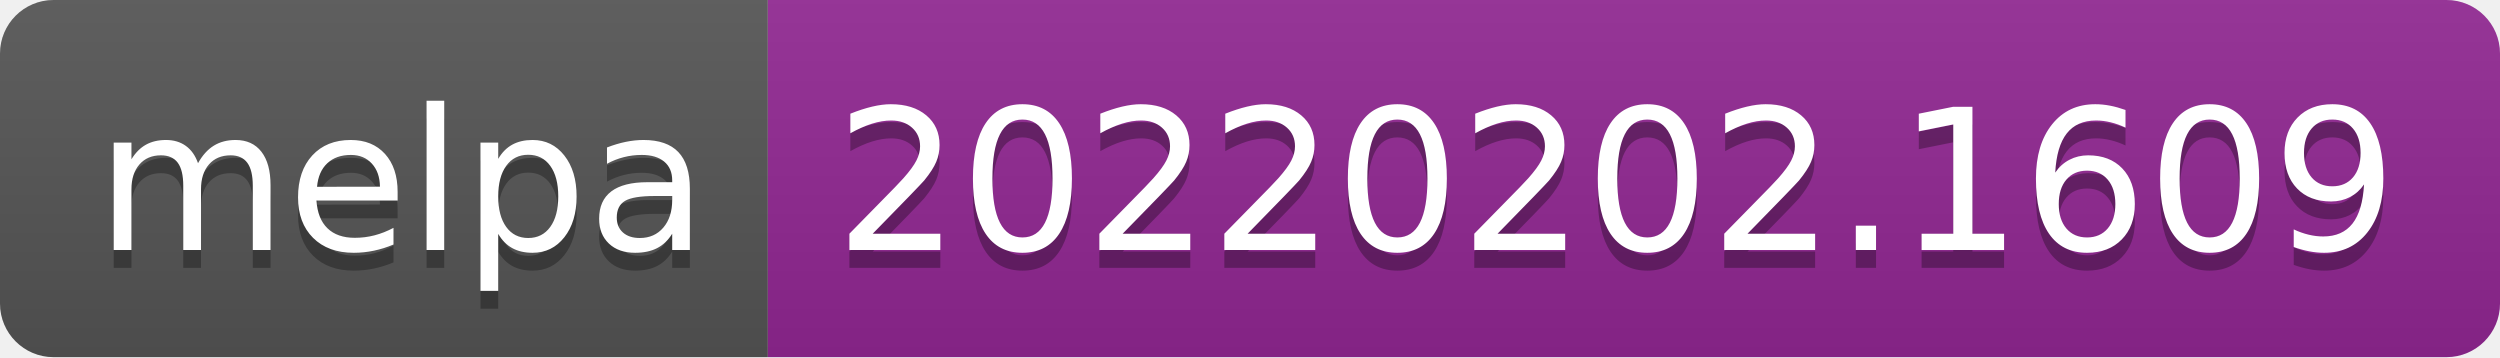
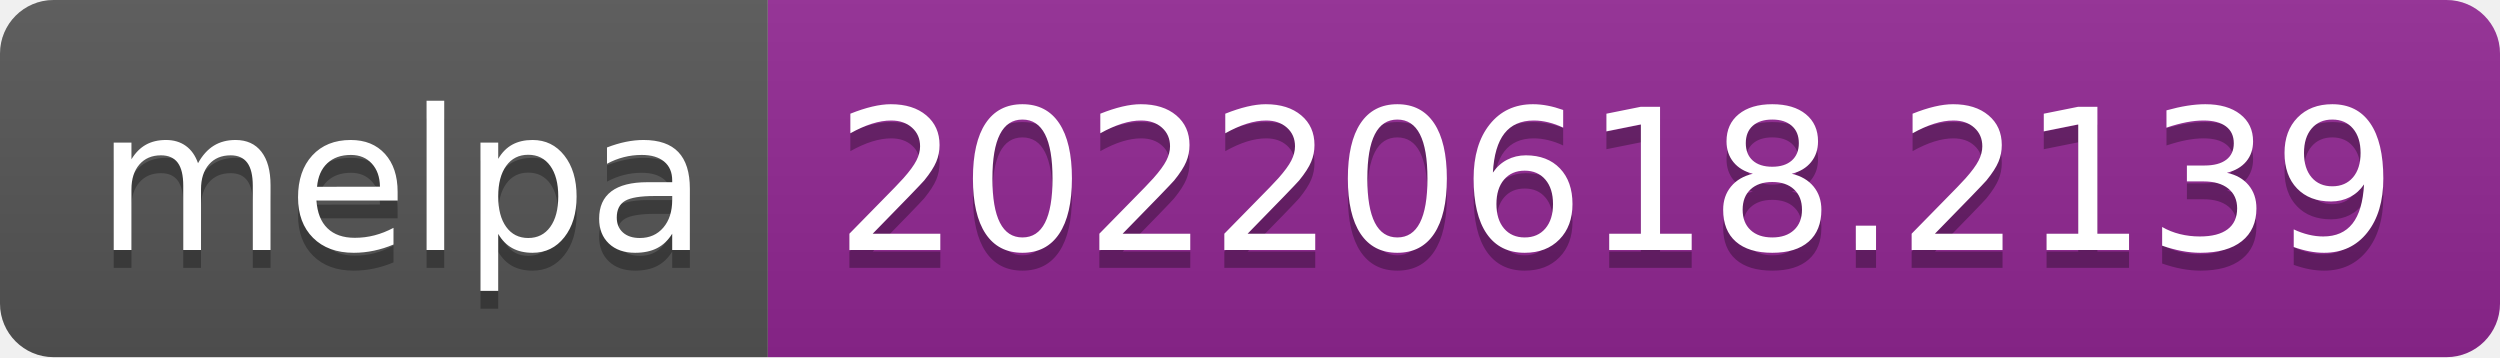
- <svg xmlns="http://www.w3.org/2000/svg" width="140" height="20" role="img" aria-label="melpa: 20220202.1609">
+ <svg xmlns="http://www.w3.org/2000/svg" width="140" height="20" role="img" aria-label="melpa: 20220618.2139">
  <linearGradient id="s" x2="0" y2="100%">
    <stop offset="0" stop-color="#bbb" stop-opacity=".1" />
    <stop offset="1" stop-opacity=".1" />
  </linearGradient>
  <clipPath id="r">
    <rect width="140" height="20" rx="3" fill="#fff" />
  </clipPath>
  <g clip-path="url(#r)">
    <rect width="43" height="20" fill="#555" />
    <rect x="43" width="97" height="20" fill="#922793" />
    <rect width="140" height="20" fill="url(#s)" />
  </g>
  <g fill="#fff" text-anchor="middle" font-family="Verdana,Geneva,DejaVu Sans,sans-serif" text-rendering="geometricPrecision" font-size="110">
    <text aria-hidden="true" x="225" y="150" fill="#010101" fill-opacity=".3" transform="scale(.1)" textLength="330">melpa</text>
    <text x="225" y="140" transform="scale(.1)" fill="#fff" textLength="330">melpa</text>
-     <text aria-hidden="true" x="905" y="150" fill="#010101" fill-opacity=".3" transform="scale(.1)" textLength="870">20220202.1609</text>
-     <text x="905" y="140" transform="scale(.1)" fill="#fff" textLength="870">20220202.1609</text>
+     <text aria-hidden="true" x="905" y="150" fill="#010101" fill-opacity=".3" transform="scale(.1)" textLength="870">20220618.2139</text>
+     <text x="905" y="140" transform="scale(.1)" fill="#fff" textLength="870">20220618.2139</text>
  </g>
</svg>
